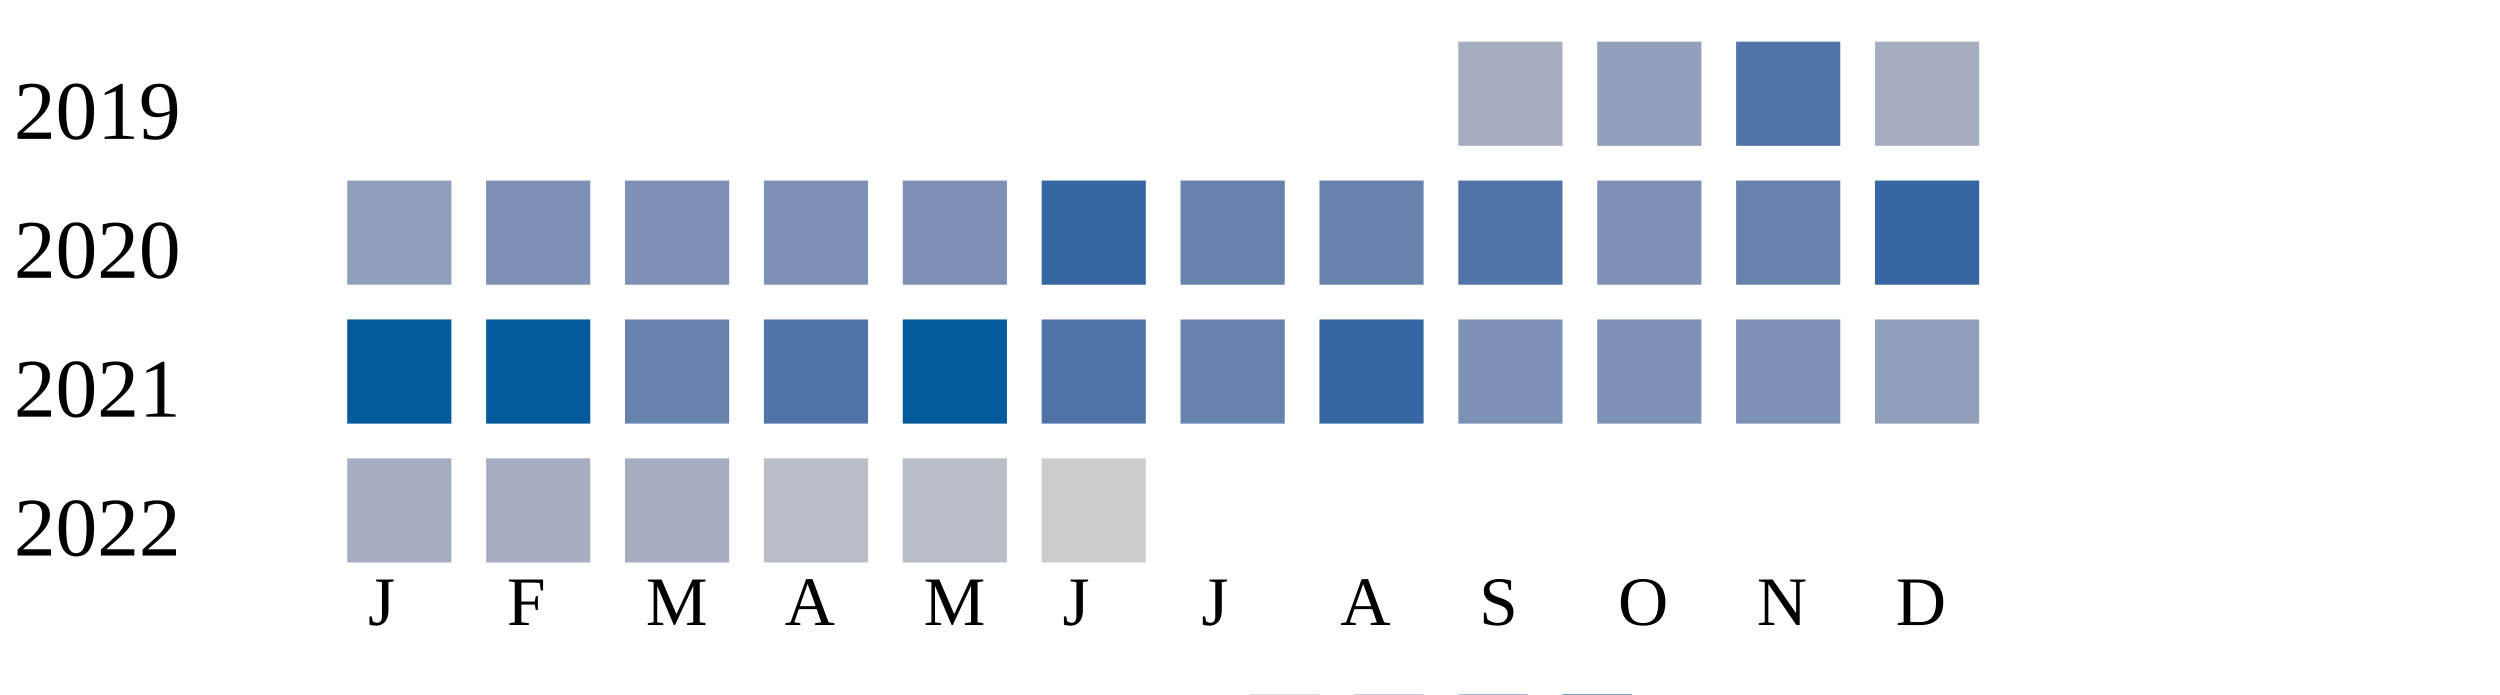
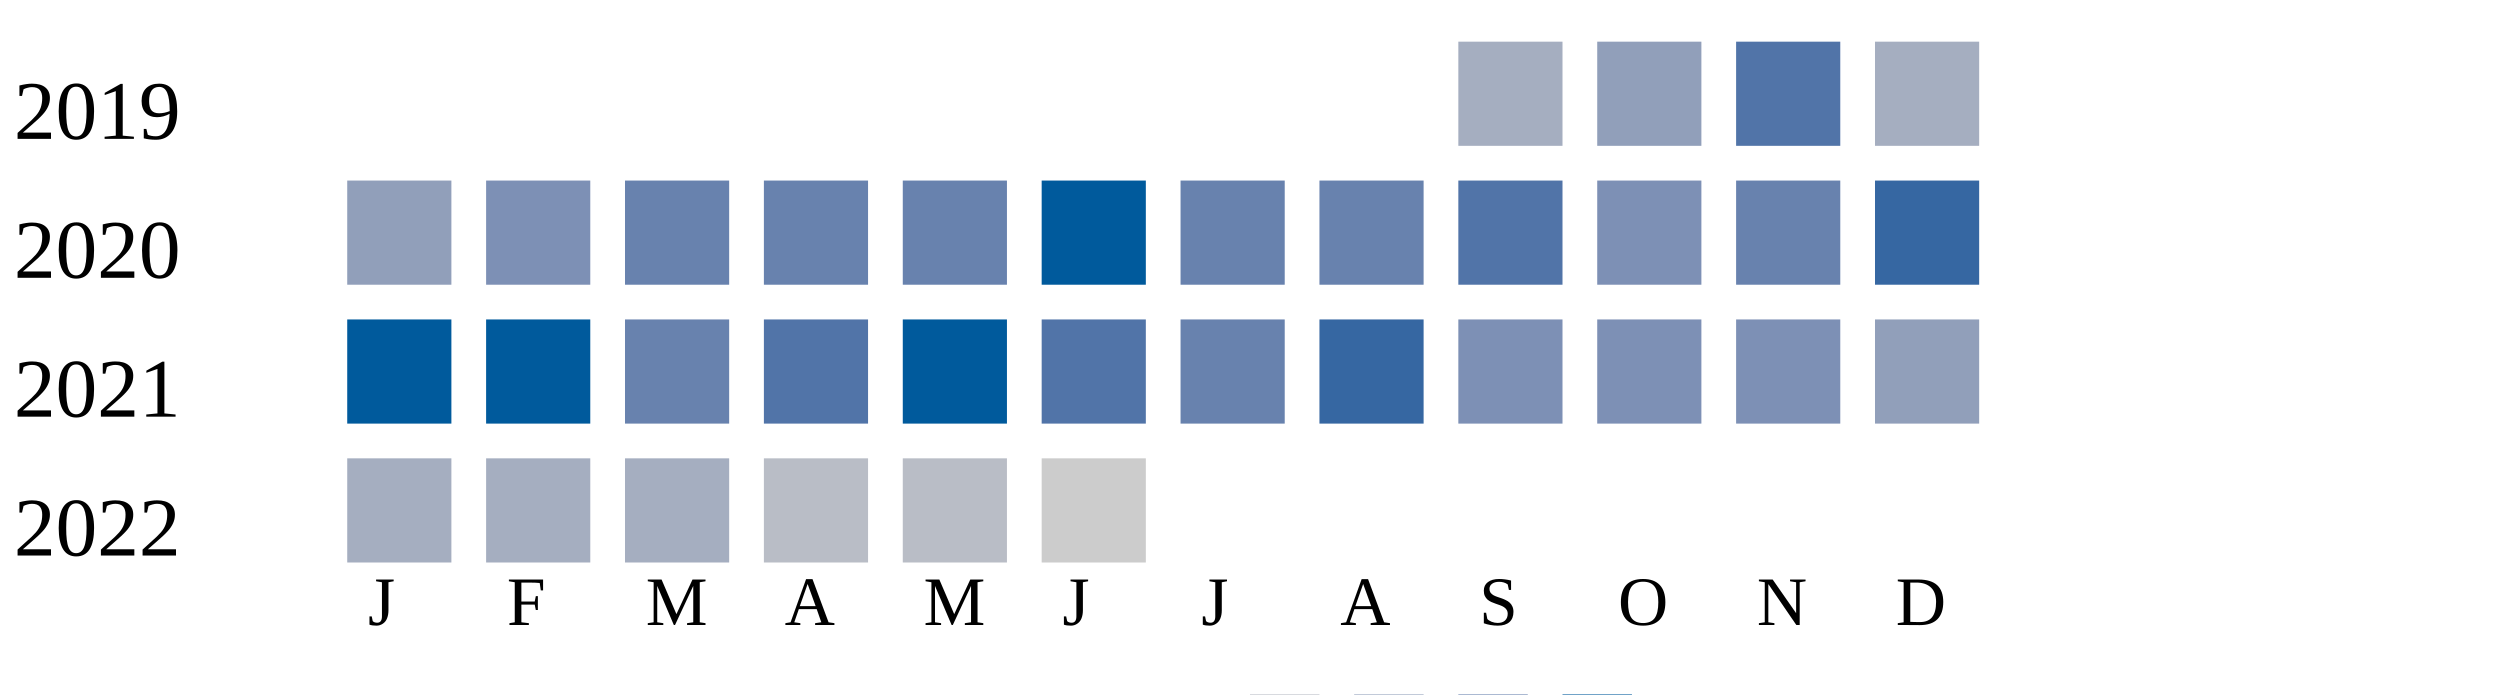
<svg xmlns="http://www.w3.org/2000/svg" width="360" height="100">
  <g transform="translate(0 0)">
    <text x="2" y="20">2019</text>
    <rect x="210" y="6" width="15" height="15" fill="#a5aec0" />
    <rect x="230" y="6" width="15" height="15" fill="#919fba" />
    <rect x="250" y="6" width="15" height="15" fill="#5174a8" />
    <rect x="270" y="6" width="15" height="15" fill="#a5aec0" />
  </g>
  <g transform="translate(0 20)">
    <text x="2" y="20">2020</text>
    <rect x="50" y="6" width="15" height="15" fill="#919fba" />
    <rect x="70" y="6" width="15" height="15" fill="#7d90b5" />
-     <rect x="90" y="6" width="15" height="15" fill="#7d90b5" />
-     <rect x="110" y="6" width="15" height="15" fill="#7d90b5" />
-     <rect x="130" y="6" width="15" height="15" fill="#7d90b5" />
-     <rect x="150" y="6" width="15" height="15" fill="#3667a2" />
+     <rect x="90" y="6" width="15" height="15" fill="#6882ae" />
+     <rect x="110" y="6" width="15" height="15" fill="#6882ae" />
+     <rect x="130" y="6" width="15" height="15" fill="#6882ae" />
+     <rect x="150" y="6" width="15" height="15" fill="#005a9c" />
    <rect x="170" y="6" width="15" height="15" fill="#6882ae" />
    <rect x="190" y="6" width="15" height="15" fill="#6882ae" />
    <rect x="210" y="6" width="15" height="15" fill="#5174a8" />
    <rect x="230" y="6" width="15" height="15" fill="#7d90b5" />
    <rect x="250" y="6" width="15" height="15" fill="#6882ae" />
    <rect x="270" y="6" width="15" height="15" fill="#3667a2" />
  </g>
  <g transform="translate(0 40)">
    <text x="2" y="20">2021</text>
    <rect x="50" y="6" width="15" height="15" fill="#005a9c" />
    <rect x="70" y="6" width="15" height="15" fill="#005a9c" />
    <rect x="90" y="6" width="15" height="15" fill="#6882ae" />
    <rect x="110" y="6" width="15" height="15" fill="#5174a8" />
    <rect x="130" y="6" width="15" height="15" fill="#005a9c" />
    <rect x="150" y="6" width="15" height="15" fill="#5174a8" />
    <rect x="170" y="6" width="15" height="15" fill="#6882ae" />
    <rect x="190" y="6" width="15" height="15" fill="#3667a2" />
    <rect x="210" y="6" width="15" height="15" fill="#7d90b5" />
    <rect x="230" y="6" width="15" height="15" fill="#7d90b5" />
    <rect x="250" y="6" width="15" height="15" fill="#7d90b5" />
    <rect x="270" y="6" width="15" height="15" fill="#919fba" />
  </g>
  <g transform="translate(0 60)">
    <text x="2" y="20">2022</text>
    <rect x="50" y="6" width="15" height="15" fill="#a5aec0" />
    <rect x="70" y="6" width="15" height="15" fill="#a5aec0" />
    <rect x="90" y="6" width="15" height="15" fill="#a5aec0" />
    <rect x="110" y="6" width="15" height="15" fill="#b9bdc6" />
    <rect x="130" y="6" width="15" height="15" fill="#b9bdc6" />
    <rect x="150" y="6" width="15" height="15" fill="#cccccc" />
  </g>
  <text style="font-size: 10px; text-align: center" x="53" y="90">J</text>
  <text style="font-size: 10px; text-align: center" x="73" y="90">F</text>
  <text style="font-size: 10px; text-align: center" x="93" y="90">M</text>
  <text style="font-size: 10px; text-align: center" x="113" y="90">A</text>
  <text style="font-size: 10px; text-align: center" x="133" y="90">M</text>
  <text style="font-size: 10px; text-align: center" x="153" y="90">J</text>
  <text style="font-size: 10px; text-align: center" x="173" y="90">J</text>
  <text style="font-size: 10px; text-align: center" x="193" y="90">A</text>
  <text style="font-size: 10px; text-align: center" x="213" y="90">S</text>
  <text style="font-size: 10px; text-align: center" x="233" y="90">O</text>
  <text style="font-size: 10px; text-align: center" x="253" y="90">N</text>
  <text style="font-size: 10px; text-align: center" x="273" y="90">D</text>
  <text style="font-size: 10px;" x="155" y="109">Less</text>
  <rect fill="#b9bdc6" width="10" height="10" x="180" y="100" />
  <rect fill="#919fba" width="10" height="10" x="195" y="100" />
  <rect fill="#6882ae" width="10" height="10" x="210" y="100" />
  <rect fill="#005a9c" width="10" height="10" x="225" y="100" />
  <text x="240" y="109" style="font-size: 10px;">More</text>
</svg>
